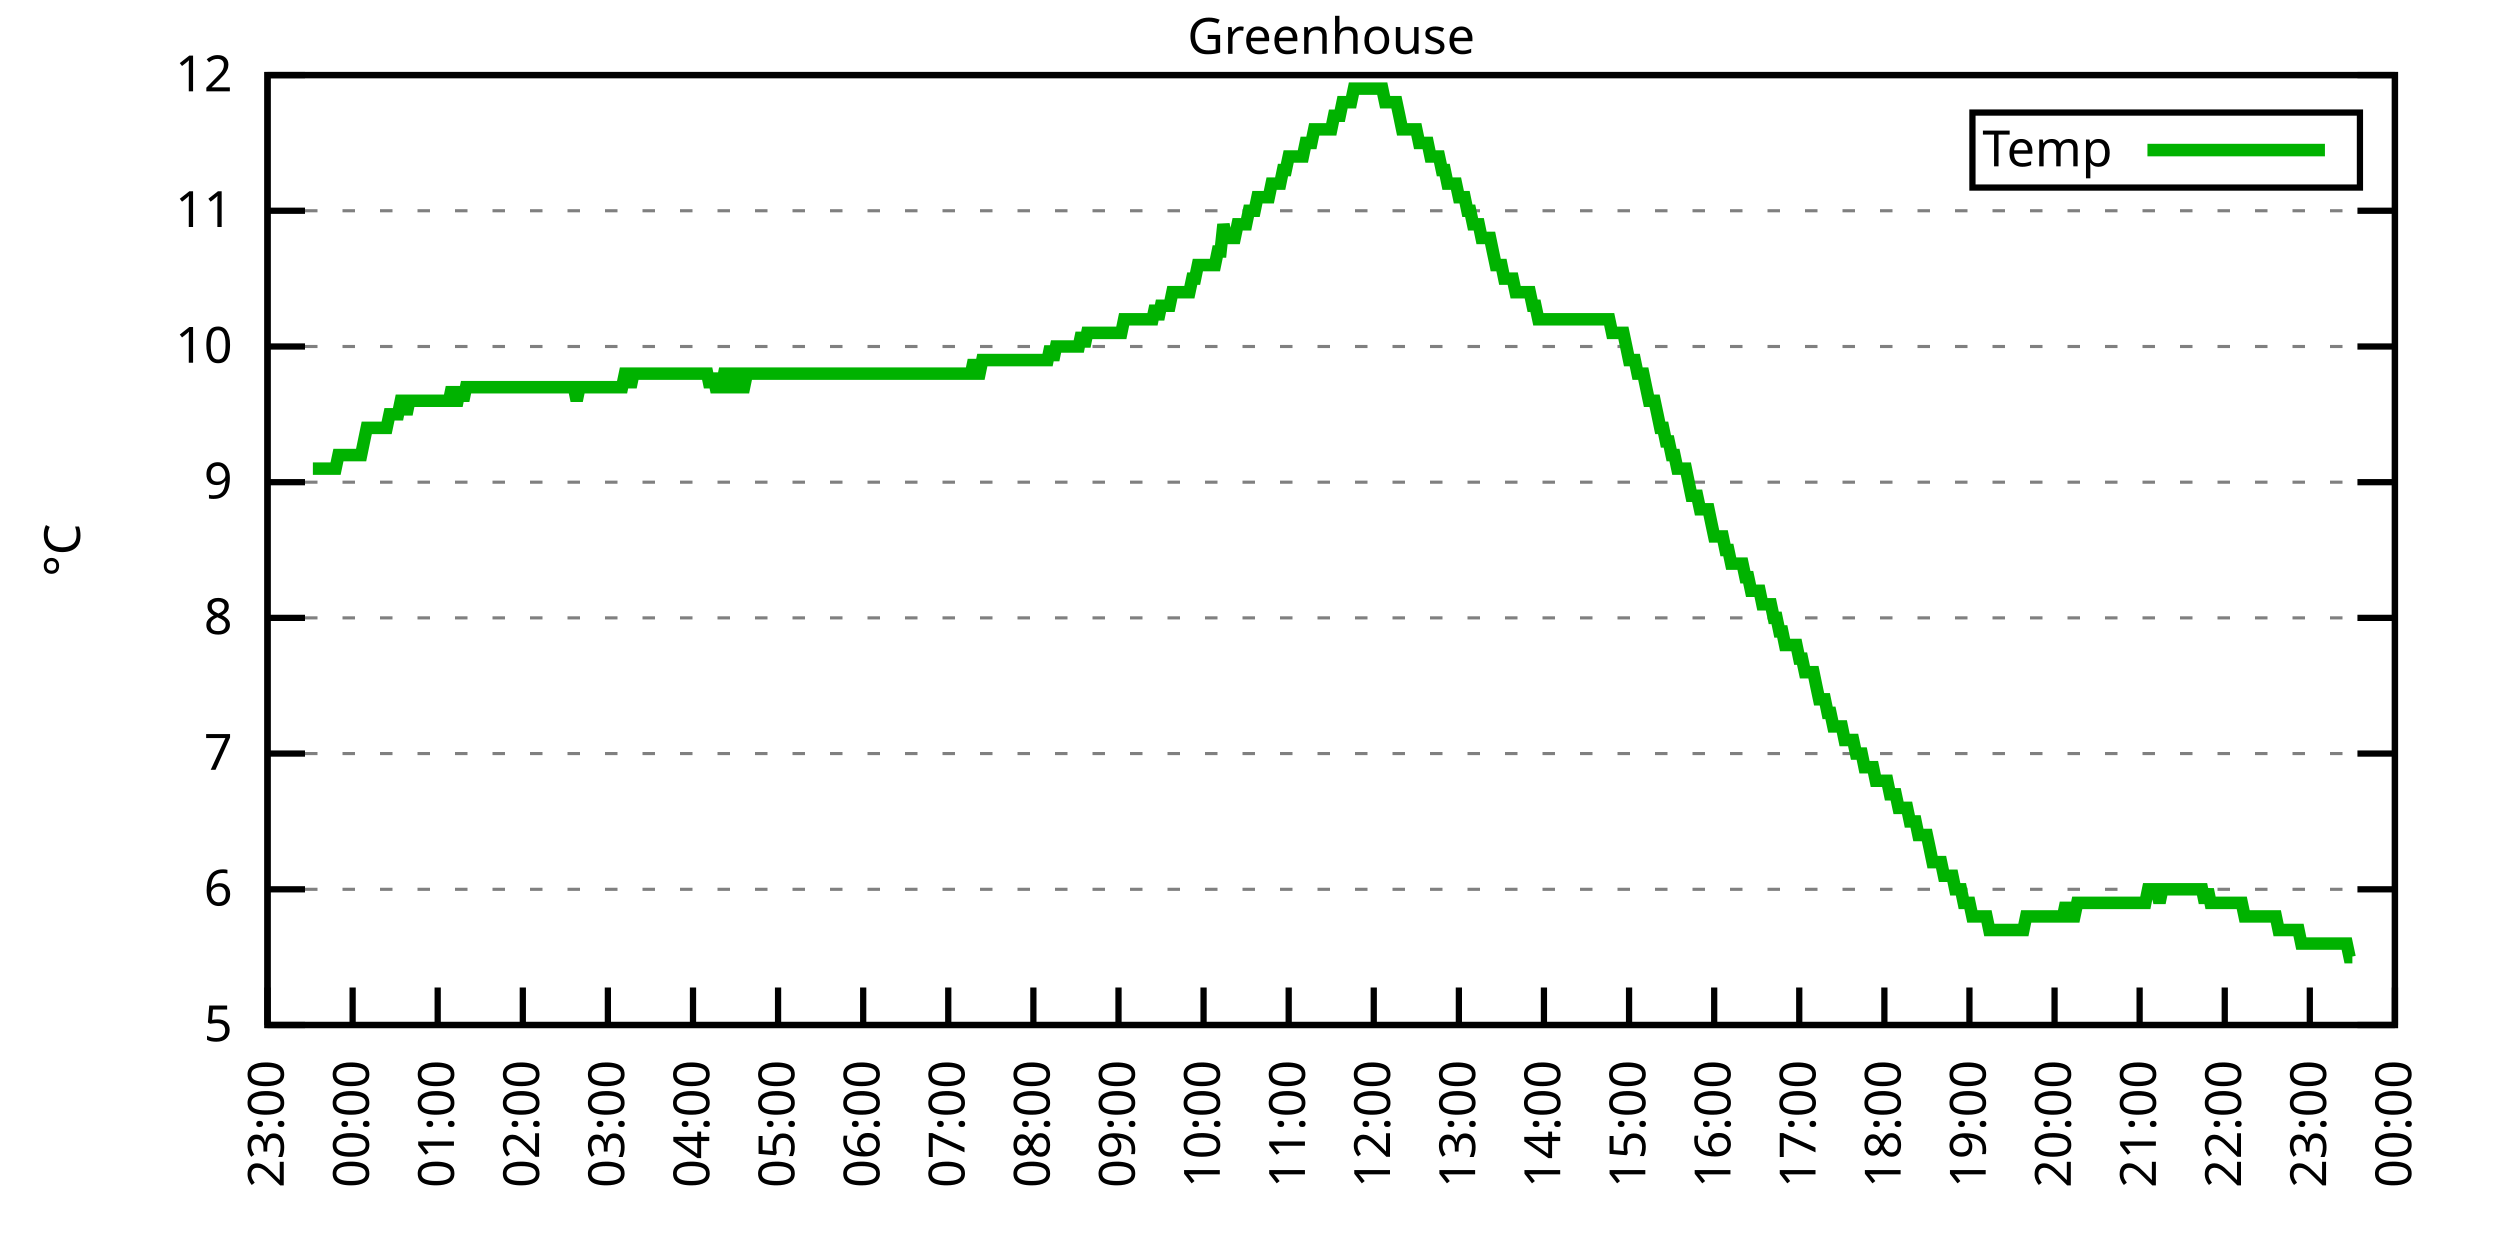
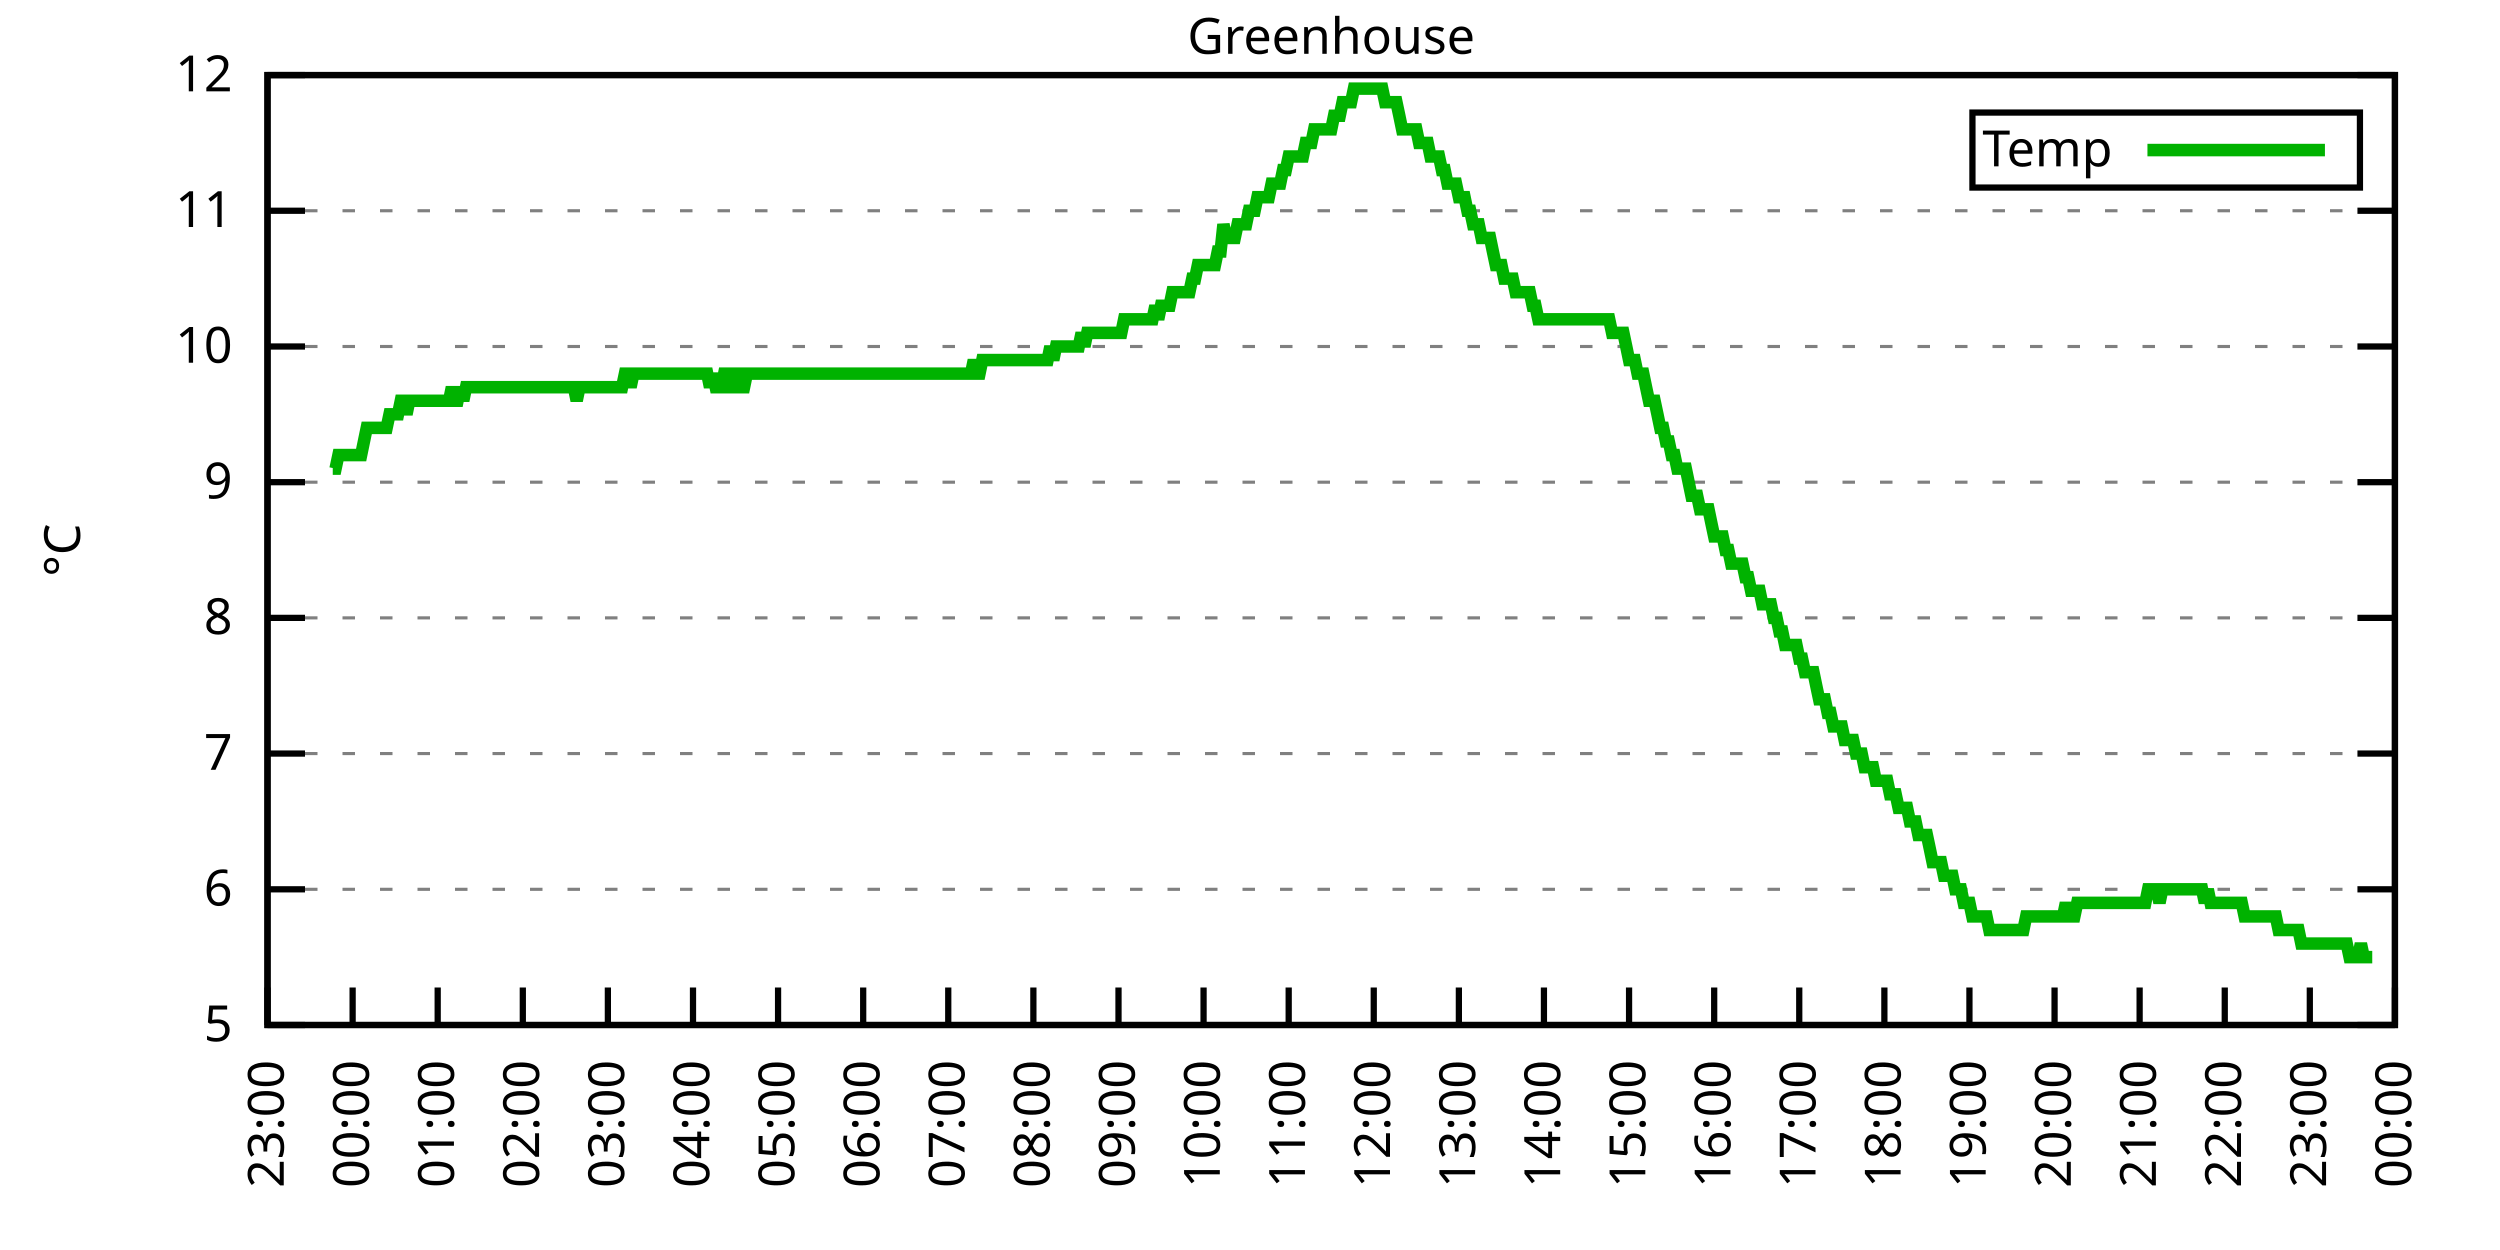
<svg xmlns="http://www.w3.org/2000/svg" xmlns:xlink="http://www.w3.org/1999/xlink" width="400" height="200" viewBox="0 0 400 200">
  <g id="gnuplot_canvas">
    <rect x="0" y="0" width="400" height="200" fill="none" />
    <defs>
      <circle id="gpDot" r="0.5" stroke-width="0.5" stroke="currentColor" />
      <path id="gpPt0" stroke-width="0.333" stroke="currentColor" d="M-1,0 h2 M0,-1 v2" />
      <path id="gpPt1" stroke-width="0.333" stroke="currentColor" d="M-1,-1 L1,1 M1,-1 L-1,1" />
      <path id="gpPt2" stroke-width="0.333" stroke="currentColor" d="M-1,0 L1,0 M0,-1 L0,1 M-1,-1 L1,1 M-1,1 L1,-1" />
      <rect id="gpPt3" stroke-width="0.333" stroke="currentColor" x="-1" y="-1" width="2" height="2" />
      <rect id="gpPt4" stroke-width="0.333" stroke="currentColor" fill="currentColor" x="-1" y="-1" width="2" height="2" />
      <circle id="gpPt5" stroke-width="0.333" stroke="currentColor" cx="0" cy="0" r="1" />
      <use xlink:href="#gpPt5" id="gpPt6" fill="currentColor" stroke="none" />
      <path id="gpPt7" stroke-width="0.333" stroke="currentColor" d="M0,-1.33 L-1.33,0.67 L1.33,0.67 z" />
      <use xlink:href="#gpPt7" id="gpPt8" fill="currentColor" stroke="none" />
      <use xlink:href="#gpPt7" id="gpPt9" stroke="currentColor" transform="rotate(180)" />
      <use xlink:href="#gpPt9" id="gpPt10" fill="currentColor" stroke="none" />
      <use xlink:href="#gpPt3" id="gpPt11" stroke="currentColor" transform="rotate(45)" />
      <use xlink:href="#gpPt11" id="gpPt12" fill="currentColor" stroke="none" />
      <path id="gpPt13" stroke-width="0.333" stroke="currentColor" d="M0,1.330 L1.265,0.411 L0.782,-1.067 L-0.782,-1.076 L-1.265,0.411 z" />
      <use xlink:href="#gpPt13" id="gpPt14" fill="currentColor" stroke="none" />
      <filter id="textbox" filterUnits="objectBoundingBox" x="0" y="0" height="1" width="1">
        <feFlood flood-color="white" flood-opacity="1" result="bgnd" />
        <feComposite in="SourceGraphic" in2="bgnd" operator="atop" />
      </filter>
      <filter id="greybox" filterUnits="objectBoundingBox" x="0" y="0" height="1" width="1">
        <feFlood flood-color="lightgrey" flood-opacity="1" result="grey" />
        <feComposite in="SourceGraphic" in2="grey" operator="atop" />
      </filter>
    </defs>
    <g fill="none" color="white" stroke="currentColor" stroke-width="1.00" stroke-linecap="butt" stroke-linejoin="miter">
</g>
    <g fill="none" color="black" stroke="currentColor" stroke-width="1.00" stroke-linecap="butt" stroke-linejoin="miter">
      <g stroke="none" shape-rendering="crispEdges">
        <polygon fill="rgb(255, 255, 255)" points="42.80,164.00 383.18,164.00 383.18,12.02 42.80,12.02 " />
      </g>
    </g>
    <g fill="none" color="black" stroke="currentColor" stroke-width="1.00" stroke-linecap="butt" stroke-linejoin="miter">
</g>
    <g fill="none" color="black" stroke="black" stroke-width="0.50" stroke-linecap="butt" stroke-linejoin="miter">
</g>
    <g fill="none" color="gray" stroke="currentColor" stroke-width="0.50" stroke-linecap="butt" stroke-linejoin="miter">
      <path stroke="gray" stroke-dasharray="2,4" class="gridline" d="M42.80,164.00 L383.19,164.00  " />
    </g>
    <g fill="none" color="gray" stroke="gray" stroke-width="1.00" stroke-linecap="butt" stroke-linejoin="miter">
</g>
    <g fill="none" color="black" stroke="currentColor" stroke-width="1.00" stroke-linecap="butt" stroke-linejoin="miter">
      <path stroke="black" d="M42.80,164.00 L48.80,164.00 M383.19,164.00 L377.19,164.00  " />
      <g transform="translate(37.20,166.60)" stroke="none" fill="black" font-family="Sans" font-size="8.00" text-anchor="end">
        <text>
          <tspan font-family="Sans"> 5</tspan>
        </text>
      </g>
    </g>
    <g fill="none" color="black" stroke="currentColor" stroke-width="1.00" stroke-linecap="butt" stroke-linejoin="miter">
</g>
    <g fill="none" color="black" stroke="black" stroke-width="0.50" stroke-linecap="butt" stroke-linejoin="miter">
</g>
    <g fill="none" color="gray" stroke="currentColor" stroke-width="0.50" stroke-linecap="butt" stroke-linejoin="miter">
      <path stroke="gray" stroke-dasharray="2,4" class="gridline" d="M42.80,142.29 L383.19,142.29  " />
    </g>
    <g fill="none" color="gray" stroke="gray" stroke-width="1.00" stroke-linecap="butt" stroke-linejoin="miter">
</g>
    <g fill="none" color="black" stroke="currentColor" stroke-width="1.00" stroke-linecap="butt" stroke-linejoin="miter">
      <path stroke="black" d="M42.80,142.29 L48.80,142.29 M383.19,142.29 L377.19,142.29  " />
      <g transform="translate(37.20,144.89)" stroke="none" fill="black" font-family="Sans" font-size="8.00" text-anchor="end">
        <text>
          <tspan font-family="Sans"> 6</tspan>
        </text>
      </g>
    </g>
    <g fill="none" color="black" stroke="currentColor" stroke-width="1.00" stroke-linecap="butt" stroke-linejoin="miter">
</g>
    <g fill="none" color="black" stroke="black" stroke-width="0.50" stroke-linecap="butt" stroke-linejoin="miter">
</g>
    <g fill="none" color="gray" stroke="currentColor" stroke-width="0.50" stroke-linecap="butt" stroke-linejoin="miter">
      <path stroke="gray" stroke-dasharray="2,4" class="gridline" d="M42.80,120.57 L383.19,120.57  " />
    </g>
    <g fill="none" color="gray" stroke="gray" stroke-width="1.00" stroke-linecap="butt" stroke-linejoin="miter">
</g>
    <g fill="none" color="black" stroke="currentColor" stroke-width="1.00" stroke-linecap="butt" stroke-linejoin="miter">
      <path stroke="black" d="M42.80,120.57 L48.80,120.57 M383.19,120.57 L377.19,120.57  " />
      <g transform="translate(37.20,123.17)" stroke="none" fill="black" font-family="Sans" font-size="8.00" text-anchor="end">
        <text>
          <tspan font-family="Sans"> 7</tspan>
        </text>
      </g>
    </g>
    <g fill="none" color="black" stroke="currentColor" stroke-width="1.00" stroke-linecap="butt" stroke-linejoin="miter">
</g>
    <g fill="none" color="black" stroke="black" stroke-width="0.50" stroke-linecap="butt" stroke-linejoin="miter">
</g>
    <g fill="none" color="gray" stroke="currentColor" stroke-width="0.50" stroke-linecap="butt" stroke-linejoin="miter">
      <path stroke="gray" stroke-dasharray="2,4" class="gridline" d="M42.80,98.86 L383.19,98.86  " />
    </g>
    <g fill="none" color="gray" stroke="gray" stroke-width="1.00" stroke-linecap="butt" stroke-linejoin="miter">
</g>
    <g fill="none" color="black" stroke="currentColor" stroke-width="1.00" stroke-linecap="butt" stroke-linejoin="miter">
      <path stroke="black" d="M42.80,98.86 L48.80,98.86 M383.19,98.86 L377.19,98.86  " />
      <g transform="translate(37.20,101.46)" stroke="none" fill="black" font-family="Sans" font-size="8.00" text-anchor="end">
        <text>
          <tspan font-family="Sans"> 8</tspan>
        </text>
      </g>
    </g>
    <g fill="none" color="black" stroke="currentColor" stroke-width="1.00" stroke-linecap="butt" stroke-linejoin="miter">
</g>
    <g fill="none" color="black" stroke="black" stroke-width="0.50" stroke-linecap="butt" stroke-linejoin="miter">
</g>
    <g fill="none" color="gray" stroke="currentColor" stroke-width="0.50" stroke-linecap="butt" stroke-linejoin="miter">
      <path stroke="gray" stroke-dasharray="2,4" class="gridline" d="M42.80,77.15 L383.19,77.15  " />
    </g>
    <g fill="none" color="gray" stroke="gray" stroke-width="1.00" stroke-linecap="butt" stroke-linejoin="miter">
</g>
    <g fill="none" color="black" stroke="currentColor" stroke-width="1.00" stroke-linecap="butt" stroke-linejoin="miter">
      <path stroke="black" d="M42.80,77.15 L48.80,77.15 M383.19,77.15 L377.19,77.15  " />
      <g transform="translate(37.20,79.75)" stroke="none" fill="black" font-family="Sans" font-size="8.00" text-anchor="end">
        <text>
          <tspan font-family="Sans"> 9</tspan>
        </text>
      </g>
    </g>
    <g fill="none" color="black" stroke="currentColor" stroke-width="1.00" stroke-linecap="butt" stroke-linejoin="miter">
</g>
    <g fill="none" color="black" stroke="black" stroke-width="0.50" stroke-linecap="butt" stroke-linejoin="miter">
</g>
    <g fill="none" color="gray" stroke="currentColor" stroke-width="0.50" stroke-linecap="butt" stroke-linejoin="miter">
      <path stroke="gray" stroke-dasharray="2,4" class="gridline" d="M42.80,55.44 L383.19,55.44  " />
    </g>
    <g fill="none" color="gray" stroke="gray" stroke-width="1.00" stroke-linecap="butt" stroke-linejoin="miter">
</g>
    <g fill="none" color="black" stroke="currentColor" stroke-width="1.00" stroke-linecap="butt" stroke-linejoin="miter">
      <path stroke="black" d="M42.80,55.44 L48.80,55.44 M383.19,55.44 L377.19,55.44  " />
      <g transform="translate(37.20,58.04)" stroke="none" fill="black" font-family="Sans" font-size="8.00" text-anchor="end">
        <text>
          <tspan font-family="Sans"> 10</tspan>
        </text>
      </g>
    </g>
    <g fill="none" color="black" stroke="currentColor" stroke-width="1.00" stroke-linecap="butt" stroke-linejoin="miter">
</g>
    <g fill="none" color="black" stroke="black" stroke-width="0.50" stroke-linecap="butt" stroke-linejoin="miter">
</g>
    <g fill="none" color="gray" stroke="currentColor" stroke-width="0.50" stroke-linecap="butt" stroke-linejoin="miter">
      <path stroke="gray" stroke-dasharray="2,4" class="gridline" d="M42.80,33.72 L383.19,33.72  " />
    </g>
    <g fill="none" color="gray" stroke="gray" stroke-width="1.00" stroke-linecap="butt" stroke-linejoin="miter">
</g>
    <g fill="none" color="black" stroke="currentColor" stroke-width="1.00" stroke-linecap="butt" stroke-linejoin="miter">
      <path stroke="black" d="M42.80,33.72 L48.80,33.72 M383.19,33.72 L377.19,33.72  " />
      <g transform="translate(37.20,36.32)" stroke="none" fill="black" font-family="Sans" font-size="8.00" text-anchor="end">
        <text>
          <tspan font-family="Sans"> 11</tspan>
        </text>
      </g>
    </g>
    <g fill="none" color="black" stroke="currentColor" stroke-width="1.00" stroke-linecap="butt" stroke-linejoin="miter">
</g>
    <g fill="none" color="black" stroke="black" stroke-width="0.50" stroke-linecap="butt" stroke-linejoin="miter">
</g>
    <g fill="none" color="gray" stroke="currentColor" stroke-width="0.50" stroke-linecap="butt" stroke-linejoin="miter">
      <path stroke="gray" stroke-dasharray="2,4" class="gridline" d="M42.80,12.01 L383.19,12.01  " />
    </g>
    <g fill="none" color="gray" stroke="gray" stroke-width="1.00" stroke-linecap="butt" stroke-linejoin="miter">
</g>
    <g fill="none" color="black" stroke="currentColor" stroke-width="1.00" stroke-linecap="butt" stroke-linejoin="miter">
      <path stroke="black" d="M42.80,12.01 L48.80,12.01 M383.19,12.01 L377.19,12.01  " />
      <g transform="translate(37.20,14.61)" stroke="none" fill="black" font-family="Sans" font-size="8.00" text-anchor="end">
        <text>
          <tspan font-family="Sans"> 12</tspan>
        </text>
      </g>
    </g>
    <g fill="none" color="black" stroke="currentColor" stroke-width="1.00" stroke-linecap="butt" stroke-linejoin="miter">
      <path stroke="black" d="M42.80,164.00 L42.80,158.00  " />
      <g transform="translate(45.40,169.60) rotate(270.00)" stroke="none" fill="black" font-family="Sans" font-size="8.00" text-anchor="end">
        <text>
          <tspan font-family="Sans">23:00</tspan>
        </text>
      </g>
    </g>
    <g fill="none" color="black" stroke="currentColor" stroke-width="1.00" stroke-linecap="butt" stroke-linejoin="miter">
      <path stroke="black" d="M56.42,164.00 L56.42,158.00  " />
      <g transform="translate(59.02,169.60) rotate(270.00)" stroke="none" fill="black" font-family="Sans" font-size="8.00" text-anchor="end">
        <text>
          <tspan font-family="Sans">00:00</tspan>
        </text>
      </g>
    </g>
    <g fill="none" color="black" stroke="currentColor" stroke-width="1.00" stroke-linecap="butt" stroke-linejoin="miter">
      <path stroke="black" d="M70.03,164.00 L70.03,158.00  " />
      <g transform="translate(72.63,169.60) rotate(270.00)" stroke="none" fill="black" font-family="Sans" font-size="8.00" text-anchor="end">
        <text>
          <tspan font-family="Sans">01:00</tspan>
        </text>
      </g>
    </g>
    <g fill="none" color="black" stroke="currentColor" stroke-width="1.00" stroke-linecap="butt" stroke-linejoin="miter">
      <path stroke="black" d="M83.65,164.00 L83.65,158.00  " />
      <g transform="translate(86.25,169.60) rotate(270.00)" stroke="none" fill="black" font-family="Sans" font-size="8.00" text-anchor="end">
        <text>
          <tspan font-family="Sans">02:00</tspan>
        </text>
      </g>
    </g>
    <g fill="none" color="black" stroke="currentColor" stroke-width="1.00" stroke-linecap="butt" stroke-linejoin="miter">
      <path stroke="black" d="M97.26,164.00 L97.26,158.00  " />
      <g transform="translate(99.86,169.60) rotate(270.00)" stroke="none" fill="black" font-family="Sans" font-size="8.00" text-anchor="end">
        <text>
          <tspan font-family="Sans">03:00</tspan>
        </text>
      </g>
    </g>
    <g fill="none" color="black" stroke="currentColor" stroke-width="1.00" stroke-linecap="butt" stroke-linejoin="miter">
      <path stroke="black" d="M110.88,164.00 L110.88,158.00  " />
      <g transform="translate(113.48,169.60) rotate(270.00)" stroke="none" fill="black" font-family="Sans" font-size="8.00" text-anchor="end">
        <text>
          <tspan font-family="Sans">04:00</tspan>
        </text>
      </g>
    </g>
    <g fill="none" color="black" stroke="currentColor" stroke-width="1.00" stroke-linecap="butt" stroke-linejoin="miter">
      <path stroke="black" d="M124.49,164.00 L124.49,158.00  " />
      <g transform="translate(127.09,169.60) rotate(270.00)" stroke="none" fill="black" font-family="Sans" font-size="8.00" text-anchor="end">
        <text>
          <tspan font-family="Sans">05:00</tspan>
        </text>
      </g>
    </g>
    <g fill="none" color="black" stroke="currentColor" stroke-width="1.00" stroke-linecap="butt" stroke-linejoin="miter">
      <path stroke="black" d="M138.11,164.00 L138.11,158.00  " />
      <g transform="translate(140.71,169.60) rotate(270.00)" stroke="none" fill="black" font-family="Sans" font-size="8.00" text-anchor="end">
        <text>
          <tspan font-family="Sans">06:00</tspan>
        </text>
      </g>
    </g>
    <g fill="none" color="black" stroke="currentColor" stroke-width="1.00" stroke-linecap="butt" stroke-linejoin="miter">
      <path stroke="black" d="M151.72,164.00 L151.72,158.00  " />
      <g transform="translate(154.32,169.60) rotate(270.00)" stroke="none" fill="black" font-family="Sans" font-size="8.00" text-anchor="end">
        <text>
          <tspan font-family="Sans">07:00</tspan>
        </text>
      </g>
    </g>
    <g fill="none" color="black" stroke="currentColor" stroke-width="1.00" stroke-linecap="butt" stroke-linejoin="miter">
      <path stroke="black" d="M165.34,164.00 L165.34,158.00  " />
      <g transform="translate(167.94,169.60) rotate(270.00)" stroke="none" fill="black" font-family="Sans" font-size="8.00" text-anchor="end">
        <text>
          <tspan font-family="Sans">08:00</tspan>
        </text>
      </g>
    </g>
    <g fill="none" color="black" stroke="currentColor" stroke-width="1.00" stroke-linecap="butt" stroke-linejoin="miter">
      <path stroke="black" d="M178.96,164.00 L178.96,158.00  " />
      <g transform="translate(181.56,169.60) rotate(270.00)" stroke="none" fill="black" font-family="Sans" font-size="8.00" text-anchor="end">
        <text>
          <tspan font-family="Sans">09:00</tspan>
        </text>
      </g>
    </g>
    <g fill="none" color="black" stroke="currentColor" stroke-width="1.00" stroke-linecap="butt" stroke-linejoin="miter">
      <path stroke="black" d="M192.57,164.00 L192.57,158.00  " />
      <g transform="translate(195.17,169.60) rotate(270.00)" stroke="none" fill="black" font-family="Sans" font-size="8.00" text-anchor="end">
        <text>
          <tspan font-family="Sans">10:00</tspan>
        </text>
      </g>
    </g>
    <g fill="none" color="black" stroke="currentColor" stroke-width="1.00" stroke-linecap="butt" stroke-linejoin="miter">
      <path stroke="black" d="M206.19,164.00 L206.19,158.00  " />
      <g transform="translate(208.79,169.60) rotate(270.00)" stroke="none" fill="black" font-family="Sans" font-size="8.00" text-anchor="end">
        <text>
          <tspan font-family="Sans">11:00</tspan>
        </text>
      </g>
    </g>
    <g fill="none" color="black" stroke="currentColor" stroke-width="1.00" stroke-linecap="butt" stroke-linejoin="miter">
      <path stroke="black" d="M219.80,164.00 L219.80,158.00  " />
      <g transform="translate(222.40,169.60) rotate(270.00)" stroke="none" fill="black" font-family="Sans" font-size="8.00" text-anchor="end">
        <text>
          <tspan font-family="Sans">12:00</tspan>
        </text>
      </g>
    </g>
    <g fill="none" color="black" stroke="currentColor" stroke-width="1.00" stroke-linecap="butt" stroke-linejoin="miter">
      <path stroke="black" d="M233.42,164.00 L233.42,158.00  " />
      <g transform="translate(236.02,169.60) rotate(270.00)" stroke="none" fill="black" font-family="Sans" font-size="8.00" text-anchor="end">
        <text>
          <tspan font-family="Sans">13:00</tspan>
        </text>
      </g>
    </g>
    <g fill="none" color="black" stroke="currentColor" stroke-width="1.00" stroke-linecap="butt" stroke-linejoin="miter">
      <path stroke="black" d="M247.03,164.00 L247.03,158.00  " />
      <g transform="translate(249.63,169.60) rotate(270.00)" stroke="none" fill="black" font-family="Sans" font-size="8.00" text-anchor="end">
        <text>
          <tspan font-family="Sans">14:00</tspan>
        </text>
      </g>
    </g>
    <g fill="none" color="black" stroke="currentColor" stroke-width="1.00" stroke-linecap="butt" stroke-linejoin="miter">
      <path stroke="black" d="M260.65,164.00 L260.65,158.00  " />
      <g transform="translate(263.25,169.60) rotate(270.00)" stroke="none" fill="black" font-family="Sans" font-size="8.00" text-anchor="end">
        <text>
          <tspan font-family="Sans">15:00</tspan>
        </text>
      </g>
    </g>
    <g fill="none" color="black" stroke="currentColor" stroke-width="1.00" stroke-linecap="butt" stroke-linejoin="miter">
      <path stroke="black" d="M274.27,164.00 L274.27,158.00  " />
      <g transform="translate(276.87,169.60) rotate(270.00)" stroke="none" fill="black" font-family="Sans" font-size="8.00" text-anchor="end">
        <text>
          <tspan font-family="Sans">16:00</tspan>
        </text>
      </g>
    </g>
    <g fill="none" color="black" stroke="currentColor" stroke-width="1.00" stroke-linecap="butt" stroke-linejoin="miter">
      <path stroke="black" d="M287.88,164.00 L287.88,158.00  " />
      <g transform="translate(290.48,169.60) rotate(270.00)" stroke="none" fill="black" font-family="Sans" font-size="8.00" text-anchor="end">
        <text>
          <tspan font-family="Sans">17:00</tspan>
        </text>
      </g>
    </g>
    <g fill="none" color="black" stroke="currentColor" stroke-width="1.00" stroke-linecap="butt" stroke-linejoin="miter">
      <path stroke="black" d="M301.50,164.00 L301.50,158.00  " />
      <g transform="translate(304.10,169.60) rotate(270.00)" stroke="none" fill="black" font-family="Sans" font-size="8.00" text-anchor="end">
        <text>
          <tspan font-family="Sans">18:00</tspan>
        </text>
      </g>
    </g>
    <g fill="none" color="black" stroke="currentColor" stroke-width="1.00" stroke-linecap="butt" stroke-linejoin="miter">
      <path stroke="black" d="M315.11,164.00 L315.11,158.00  " />
      <g transform="translate(317.71,169.60) rotate(270.00)" stroke="none" fill="black" font-family="Sans" font-size="8.00" text-anchor="end">
        <text>
          <tspan font-family="Sans">19:00</tspan>
        </text>
      </g>
    </g>
    <g fill="none" color="black" stroke="currentColor" stroke-width="1.00" stroke-linecap="butt" stroke-linejoin="miter">
      <path stroke="black" d="M328.73,164.00 L328.73,158.00  " />
      <g transform="translate(331.33,169.60) rotate(270.00)" stroke="none" fill="black" font-family="Sans" font-size="8.00" text-anchor="end">
        <text>
          <tspan font-family="Sans">20:00</tspan>
        </text>
      </g>
    </g>
    <g fill="none" color="black" stroke="currentColor" stroke-width="1.00" stroke-linecap="butt" stroke-linejoin="miter">
      <path stroke="black" d="M342.34,164.00 L342.34,158.00  " />
      <g transform="translate(344.94,169.60) rotate(270.00)" stroke="none" fill="black" font-family="Sans" font-size="8.00" text-anchor="end">
        <text>
          <tspan font-family="Sans">21:00</tspan>
        </text>
      </g>
    </g>
    <g fill="none" color="black" stroke="currentColor" stroke-width="1.00" stroke-linecap="butt" stroke-linejoin="miter">
      <path stroke="black" d="M355.96,164.00 L355.96,158.00  " />
      <g transform="translate(358.56,169.60) rotate(270.00)" stroke="none" fill="black" font-family="Sans" font-size="8.00" text-anchor="end">
        <text>
          <tspan font-family="Sans">22:00</tspan>
        </text>
      </g>
    </g>
    <g fill="none" color="black" stroke="currentColor" stroke-width="1.00" stroke-linecap="butt" stroke-linejoin="miter">
      <path stroke="black" d="M369.57,164.00 L369.57,158.00  " />
      <g transform="translate(372.17,169.60) rotate(270.00)" stroke="none" fill="black" font-family="Sans" font-size="8.00" text-anchor="end">
        <text>
          <tspan font-family="Sans">23:00</tspan>
        </text>
      </g>
    </g>
    <g fill="none" color="black" stroke="currentColor" stroke-width="1.00" stroke-linecap="butt" stroke-linejoin="miter">
      <path stroke="black" d="M383.19,164.00 L383.19,158.00  " />
      <g transform="translate(385.79,169.60) rotate(270.00)" stroke="none" fill="black" font-family="Sans" font-size="8.00" text-anchor="end">
        <text>
          <tspan font-family="Sans">00:00</tspan>
        </text>
      </g>
    </g>
    <g fill="none" color="black" stroke="currentColor" stroke-width="1.00" stroke-linecap="butt" stroke-linejoin="miter">
</g>
    <g fill="none" color="black" stroke="currentColor" stroke-width="1.00" stroke-linecap="butt" stroke-linejoin="miter">
      <path stroke="black" d="M42.80,12.01 L42.80,164.00 L383.19,164.00 L383.19,12.01 L42.80,12.01 Z  " />
    </g>
    <g fill="none" color="black" stroke="currentColor" stroke-width="1.00" stroke-linecap="butt" stroke-linejoin="miter">
</g>
    <g fill="none" color="black" stroke="currentColor" stroke-width="1.00" stroke-linecap="butt" stroke-linejoin="miter">
      <path stroke="black" d="M315.59,30.01 L315.59,18.01 L377.59,18.01 L377.59,30.01 L315.59,30.01 Z  " />
    </g>
    <g id="Greenhouse_plot_1">
      <g fill="none" color="white" stroke="black" stroke-width="2.00" stroke-linecap="butt" stroke-linejoin="miter">
</g>
      <g fill="none" color="black" stroke="currentColor" stroke-width="2.00" stroke-linecap="butt" stroke-linejoin="miter">
        <g transform="translate(337.99,26.61)" stroke="none" fill="black" font-family="Sans" font-size="8.00" text-anchor="end">
          <text>
            <tspan font-family="Sans">Temp</tspan>
          </text>
        </g>
      </g>
      <g fill="none" color="black" stroke="currentColor" stroke-width="2.00" stroke-linecap="butt" stroke-linejoin="miter">
-         <path stroke="rgb(  0, 178,   0)" d="M343.59,24.01 L371.99,24.01 M50.06,74.98 L50.52,74.98 L50.97,74.98 L51.42,74.98 L51.88,74.98 L52.33,74.98   L52.78,74.98 L53.24,74.98 L53.69,74.98 L54.15,72.81 L54.60,72.81 L55.05,72.81 L55.51,72.81 L55.96,72.81   L56.42,72.81 L56.87,72.81 L57.32,72.81 L57.78,72.81 L58.23,70.63 L58.68,68.46 L59.14,68.46 L59.59,68.46   L60.05,68.46 L60.50,68.46 L60.95,68.46 L61.41,68.46 L61.86,68.46 L62.32,66.29 L62.77,66.29 L63.22,66.29   L63.68,66.29 L64.13,64.12 L64.58,64.12 L65.04,66.29 L65.49,64.12 L65.95,64.12 L66.40,64.12 L66.85,64.12   L67.31,64.12 L67.76,64.12 L68.22,64.12 L68.67,64.12 L69.12,64.12 L69.58,64.12 L70.03,64.12 L70.49,64.12   L70.94,64.12 L71.39,64.12 L71.85,64.12 L72.30,61.95 L72.75,64.12 L73.21,64.12 L73.66,61.95 L74.12,64.12   L74.57,61.95 L75.02,61.95 L75.48,61.95 L75.93,61.95 L76.39,61.95 L76.84,61.95 L77.29,61.95 L77.75,61.95   L78.20,61.95 L78.65,61.95 L79.11,61.95 L79.56,61.95 L80.02,61.95 L80.47,61.95 L80.92,61.95 L81.38,61.95   L81.83,61.95 L82.29,61.95 L82.74,61.95 L83.19,61.95 L83.65,61.95 L84.10,61.95 L84.55,61.95 L85.01,61.95   L85.46,61.95 L85.92,61.95 L86.37,61.95 L86.82,61.95 L87.28,61.95 L87.73,61.95 L88.19,61.95 L88.64,61.95   L89.09,61.95 L89.55,61.95 L90.00,61.95 L90.45,61.95 L90.91,61.95 L91.36,61.95 L91.82,61.95 L92.27,64.12   L92.72,61.95 L93.18,61.95 L93.63,61.95 L94.09,61.95 L94.54,61.95 L94.99,61.95 L95.45,61.95 L95.90,61.95   L96.35,61.95 L96.81,61.95 L97.26,61.95 L97.72,61.95 L98.17,61.95 L98.62,61.95 L99.08,61.95 L99.53,61.95   L99.99,59.78 L100.44,59.78 L100.89,61.95 L101.35,59.78 L101.80,59.78 L102.25,59.78 L102.71,59.78 L103.16,59.78   L103.62,59.78 L104.07,59.78 L104.52,59.78 L104.98,59.78 L105.43,59.78 L105.89,59.78 L106.34,59.78 L106.79,59.78   L107.25,59.78 L107.70,59.78 L108.15,59.78 L108.61,59.78 L109.06,59.78 L109.52,59.78 L109.97,59.78 L110.42,59.78   L110.88,59.78 L111.33,59.78 L111.79,59.78 L112.24,59.78 L112.69,59.78 L113.15,59.78 L113.60,61.95 L114.05,59.78   L114.51,61.95 L114.96,61.95 L115.42,61.95 L115.87,59.78 L116.32,59.78 L116.78,61.95 L117.23,61.95 L117.69,59.78   L118.14,59.78 L118.59,61.95 L119.05,61.95 L119.50,59.78 L119.96,59.78 L120.41,59.78 L120.86,59.78 L121.32,59.78   L121.77,59.78 L122.22,59.78 L122.68,59.78 L123.13,59.78 L123.59,59.78 L124.04,59.78 L124.49,59.78 L124.95,59.78   L125.40,59.78 L125.86,59.78 L126.31,59.78 L126.76,59.78 L127.22,59.78 L127.67,59.78 L128.12,59.78 L128.58,59.78   L129.03,59.78 L129.49,59.78 L129.94,59.78 L130.39,59.78 L130.85,59.78 L131.30,59.78 L131.76,59.78 L132.21,59.78   L132.66,59.78 L133.12,59.78 L133.57,59.78 L134.02,59.78 L134.48,59.78 L134.93,59.78 L135.39,59.78 L135.84,59.78   L136.29,59.78 L136.75,59.78 L137.20,59.78 L137.66,59.78 L138.11,59.78 L138.56,59.78 L139.02,59.78 L139.47,59.78   L139.92,59.78 L140.38,59.78 L140.83,59.78 L141.29,59.78 L141.74,59.78 L142.19,59.78 L142.65,59.78 L143.10,59.78   L143.56,59.78 L144.01,59.78 L144.46,59.78 L144.92,59.78 L145.37,59.78 L145.82,59.78 L146.28,59.78 L146.73,59.78   L147.19,59.78 L147.64,59.78 L148.09,59.78 L148.55,59.78 L149.00,59.78 L149.46,59.78 L149.91,59.78 L150.36,59.78   L150.82,59.78 L151.27,59.78 L151.72,59.78 L152.18,59.78 L152.63,59.78 L153.09,59.78 L153.54,59.78 L153.99,59.78   L154.45,59.78 L154.90,59.78 L155.36,59.78 L155.81,57.61 L156.26,59.78 L156.72,59.78 L157.17,57.61 L157.62,57.61   L158.08,57.61 L158.53,57.61 L158.99,57.61 L159.44,57.61 L159.89,57.61 L160.35,57.61 L160.80,57.61 L161.26,57.61   L161.71,57.61 L162.16,57.61 L162.62,57.61 L163.07,57.61 L163.52,57.61 L163.98,57.61 L164.43,57.61 L164.89,57.61   L165.34,57.61 L165.79,57.61 L166.25,57.61 L166.70,57.61 L167.16,57.61 L167.61,57.61 L168.06,55.44 L168.52,57.61   L168.97,55.44 L169.43,55.44 L169.88,55.44 L170.33,55.44 L170.79,55.44 L171.24,55.44 L171.69,55.44 L172.15,55.44   L172.60,55.44 L173.06,53.26 L173.51,55.44 L173.96,53.26 L174.42,53.26 L174.87,53.26 L175.33,53.26 L175.78,53.26   L176.23,53.26 L176.69,53.26 L177.14,53.26 L177.59,53.26 L178.05,53.26 L178.50,53.26 L178.96,53.26 L179.41,53.26   L179.86,51.09 L180.32,51.09 L180.77,51.09 L181.23,51.09 L181.68,51.09 L182.13,51.09 L182.59,51.09 L183.04,51.09   L183.49,51.09 L183.95,51.09 L184.40,51.09 L184.86,48.92 L185.31,51.09 L185.76,48.92 L186.22,48.92 L186.67,48.92   L187.13,48.92 L187.58,46.75 L188.03,46.75 L188.49,46.75 L188.94,46.75 L189.39,46.75 L189.85,46.75 L190.30,46.75   L190.76,44.58 L191.21,44.58 L191.66,42.41 L192.12,42.41 L192.57,42.41 L193.03,42.41 L193.48,42.41 L193.93,42.41   L194.39,42.41 L194.84,40.24 L195.29,40.24 L195.75,35.89 L196.20,38.07 L196.66,38.07 L197.11,38.07 L197.56,38.07   L198.02,35.89 L198.47,35.89 L198.93,35.89 L199.38,35.89 L199.83,33.72 L200.29,33.72 L200.74,33.72 L201.19,31.55   L201.65,31.55 L202.10,31.55 L202.56,31.55 L203.01,31.55 L203.46,29.38 L203.92,29.38 L204.37,29.38 L204.83,29.38   L205.28,27.21 L205.73,27.21 L206.19,25.04 L206.64,25.04 L207.09,25.04 L207.55,25.04 L208.00,25.04 L208.46,25.04   L208.91,22.87 L209.36,22.87 L209.82,22.87 L210.27,20.70 L210.73,20.70 L211.18,20.70 L211.63,20.70 L212.09,20.70   L212.54,20.70 L213.00,20.70 L213.45,18.52 L213.90,18.52 L214.36,18.52 L214.81,16.35 L215.26,16.35 L215.72,16.35   L216.17,16.35 L216.63,14.18 L217.08,14.18 L217.53,14.18 L217.99,14.18 L218.44,14.18 L218.90,14.18 L219.35,14.18   L219.80,14.18 L220.26,14.18 L220.71,14.18 L221.16,14.18 L221.62,16.35 L222.07,16.35 L222.53,16.35 L222.98,16.35   L223.43,16.35 L223.89,18.52 L224.34,20.70 L224.80,20.70 L225.25,20.70 L225.70,20.70 L226.16,20.70 L226.61,20.70   L227.06,22.87 L227.52,22.87 L227.97,22.87 L228.43,22.87 L228.88,25.04 L229.33,25.04 L229.79,25.04 L230.24,25.04   L230.70,27.21 L231.15,27.21 L231.60,29.38 L232.06,29.38 L232.51,29.38 L232.96,29.38 L233.42,31.55 L233.87,31.55   L234.33,31.55 L234.78,33.72 L235.23,33.72 L235.69,35.89 L236.14,35.89 L236.60,35.89 L237.05,38.07 L237.50,38.07   L237.96,38.07 L238.41,38.07 L238.86,40.24 L239.32,42.41 L239.77,42.41 L240.23,42.41 L240.68,44.58 L241.13,44.58   L241.59,44.58 L242.04,44.58 L242.50,46.75 L242.95,46.75 L243.40,46.75 L243.86,46.75 L244.31,46.75 L244.76,46.75   L245.22,48.92 L245.67,48.92 L246.13,51.09 L246.58,51.09 L247.03,51.09 L247.49,51.09 L247.94,51.09 L248.40,51.09   L248.85,51.09 L249.30,51.09 L249.76,51.09 L250.21,51.09 L250.66,51.09 L251.12,51.09 L251.57,51.09 L252.03,51.09   L252.48,51.09 L252.93,51.09 L253.39,51.09 L253.84,51.09 L254.30,51.09 L254.75,51.09 L255.20,51.09 L255.66,51.09   L256.11,51.09 L256.56,51.09 L257.02,51.09 L257.47,51.09 L257.93,53.26 L258.38,53.26 L258.83,53.26 L259.29,53.26   L259.74,53.26 L260.20,55.44 L260.65,57.61 L261.10,57.61 L261.56,57.61 L262.01,59.78 L262.47,59.78 L262.92,59.78   L263.37,61.95 L263.83,64.12 L264.28,64.12 L264.73,64.12 L265.19,66.29 L265.64,68.46 L266.10,68.46 L266.55,70.63   L267.00,70.63 L267.46,72.81 L267.91,72.81 L268.37,74.98 L268.82,74.98 L269.27,74.98 L269.73,74.98 L270.18,77.15   L270.63,79.32 L271.09,79.32 L271.54,79.32 L272.00,81.49 L272.45,81.49 L272.90,81.49 L273.36,81.49 L273.81,83.66   L274.27,85.83 L274.72,85.83 L275.17,85.83 L275.63,85.83 L276.08,88.00 L276.53,88.00 L276.99,90.18 L277.44,90.18   L277.90,90.18 L278.35,90.18 L278.80,90.18 L279.26,92.35 L279.71,92.35 L280.17,94.52 L280.62,94.52 L281.07,94.52   L281.53,94.52 L281.98,96.69 L282.43,96.69 L282.89,96.69 L283.34,96.69 L283.80,98.86 L284.25,98.86 L284.70,101.03   L285.16,101.03 L285.61,103.20 L286.07,103.20 L286.52,103.20 L286.97,103.20 L287.43,103.20 L287.88,105.38 L288.33,105.38   L288.79,107.55 L289.24,107.55 L289.70,107.55 L290.15,107.55 L290.60,109.72 L291.06,111.89 L291.51,111.89 L291.97,111.89   L292.42,114.06 L292.87,114.06 L293.33,116.23 L293.78,116.23 L294.23,116.23 L294.69,116.23 L295.14,118.40 L295.60,118.40   L296.05,118.40 L296.50,118.40 L296.96,120.57 L297.41,120.57 L297.87,120.57 L298.32,122.75 L298.77,122.75 L299.23,122.75   L299.68,122.75 L300.13,124.92 L300.59,124.92 L301.04,124.92 L301.50,124.92 L301.95,124.92 L302.40,127.09 L302.86,127.09   L303.31,127.09 L303.77,129.26 L304.22,129.26 L304.67,129.26 L305.13,129.26 L305.58,131.43 L306.03,131.43 L306.49,131.43   L306.94,133.60 L307.40,133.60 L307.85,133.60 L308.30,133.60 L308.76,135.77 L309.21,137.94 L309.67,137.94 L310.12,137.94   L310.57,137.94 L311.03,140.12 L311.48,140.12 L311.94,140.12 L312.39,140.12 L312.84,142.29 L313.30,142.29 L313.75,142.29   L314.20,144.46 L314.66,144.46 L315.11,144.46 L315.57,146.63 L316.02,146.63 L316.47,146.63 L316.93,146.63 L317.38,146.63   L317.84,146.63 L318.29,148.80 L318.74,148.80 L319.20,148.80 L319.65,148.80 L320.10,148.80 L320.56,148.80 L321.01,148.80   L321.47,148.80 L321.92,148.80 L322.37,148.80 L322.83,148.80 L323.28,148.80 L323.74,148.80 L324.19,146.63 L324.64,146.63   L325.10,146.63 L325.55,146.63 L326.00,146.63 L326.46,146.63 L326.91,146.63 L327.37,146.63 L327.82,146.63 L328.27,146.63   L328.73,146.63 L329.18,146.63 L329.64,146.63 L330.09,146.63 L330.54,144.46 L331.00,146.63 L331.45,146.63 L331.90,146.63   L332.36,144.46 L332.81,144.46 L333.27,144.46 L333.72,144.46 L334.17,144.46 L334.63,144.46 L335.08,144.46 L335.54,144.46   L335.99,144.46 L336.44,144.46 L336.90,144.46 L337.35,144.46 L337.80,144.46 L338.26,144.46 L338.71,144.46 L339.17,144.46   L339.62,144.46 L340.07,144.46 L340.53,144.46 L340.98,144.46 L341.44,144.46 L341.89,144.46 L342.34,144.46 L342.80,144.46   L343.25,144.46 L343.70,142.29 L344.16,142.29 L344.61,142.29 L345.07,142.29 L345.52,144.46 L345.97,142.29 L346.43,142.29   L346.88,142.29 L347.34,142.29 L347.79,142.29 L348.24,142.29 L348.70,142.29 L349.15,142.29 L349.60,142.29 L350.06,142.29   L350.51,142.29 L350.97,142.29 L351.42,142.29 L351.87,142.29 L352.33,142.29 L352.78,144.46 L353.24,142.29 L353.69,144.46   L354.14,144.46 L354.60,144.46 L355.05,144.46 L355.50,144.46 L355.96,144.46 L356.41,144.46 L356.87,144.46 L357.32,144.46   L357.77,144.46 L358.23,144.46 L358.68,144.46 L359.14,146.63 L359.59,146.63 L360.04,146.63 L360.50,146.63 L360.95,146.63   L361.41,146.63 L361.86,146.63 L362.31,146.63 L362.77,146.63 L363.22,146.63 L363.67,146.63 L364.13,146.63 L364.58,148.80   L365.04,148.80 L365.49,148.80 L365.94,148.80 L366.40,148.80 L366.85,148.80 L367.31,148.80 L367.76,148.80 L368.21,150.97   L368.67,150.97 L369.12,150.97 L369.57,150.97 L370.03,150.97 L370.48,150.97 L370.94,150.97 L371.39,150.97 L371.84,150.97   L372.30,150.97 L372.75,150.97 L373.21,150.97 L373.66,150.97 L374.11,150.97 L374.57,150.97 L375.02,150.97 L375.47,150.97   L375.93,153.14 L376.38,153.14  " />
+         <path stroke="rgb(  0, 178,   0)" d="M343.59,24.01 L371.99,24.01 M53.24,74.98 L53.69,74.98 L54.15,72.81 L54.60,72.81 L55.05,72.81 L55.51,72.81   L55.96,72.81 L56.42,72.81 L56.87,72.81 L57.32,72.81 L57.78,72.81 L58.23,70.63 L58.68,68.46 L59.14,68.46   L59.59,68.46 L60.05,68.46 L60.50,68.46 L60.95,68.46 L61.41,68.46 L61.86,68.46 L62.32,66.29 L62.77,66.29   L63.22,66.29 L63.68,66.29 L64.13,64.12 L64.58,64.12 L65.04,66.29 L65.49,64.12 L65.95,64.12 L66.40,64.12   L66.85,64.12 L67.31,64.12 L67.76,64.12 L68.22,64.12 L68.67,64.12 L69.12,64.12 L69.58,64.12 L70.03,64.12   L70.49,64.12 L70.94,64.12 L71.39,64.12 L71.85,64.12 L72.30,61.95 L72.75,64.12 L73.21,64.12 L73.66,61.95   L74.12,64.12 L74.57,61.95 L75.02,61.95 L75.48,61.95 L75.93,61.95 L76.39,61.95 L76.84,61.95 L77.29,61.95   L77.75,61.95 L78.20,61.95 L78.65,61.95 L79.11,61.95 L79.56,61.95 L80.02,61.95 L80.47,61.95 L80.92,61.95   L81.38,61.95 L81.83,61.95 L82.29,61.95 L82.74,61.95 L83.19,61.95 L83.65,61.95 L84.10,61.95 L84.55,61.95   L85.01,61.95 L85.46,61.95 L85.92,61.95 L86.37,61.95 L86.82,61.95 L87.28,61.95 L87.73,61.95 L88.19,61.95   L88.64,61.95 L89.09,61.95 L89.55,61.95 L90.00,61.95 L90.45,61.95 L90.91,61.95 L91.36,61.95 L91.82,61.95   L92.27,64.12 L92.72,61.95 L93.18,61.95 L93.63,61.95 L94.09,61.95 L94.54,61.95 L94.99,61.95 L95.45,61.95   L95.90,61.95 L96.35,61.95 L96.81,61.95 L97.26,61.95 L97.72,61.95 L98.17,61.95 L98.62,61.95 L99.08,61.95   L99.53,61.95 L99.99,59.78 L100.44,59.78 L100.89,61.95 L101.35,59.78 L101.80,59.78 L102.25,59.78 L102.71,59.78   L103.16,59.78 L103.62,59.78 L104.07,59.78 L104.52,59.78 L104.98,59.78 L105.43,59.78 L105.89,59.78 L106.34,59.78   L106.79,59.78 L107.25,59.78 L107.70,59.78 L108.15,59.78 L108.61,59.78 L109.06,59.78 L109.52,59.78 L109.97,59.78   L110.42,59.78 L110.88,59.78 L111.33,59.78 L111.79,59.78 L112.24,59.78 L112.69,59.78 L113.15,59.78 L113.60,61.95   L114.05,59.78 L114.51,61.95 L114.96,61.95 L115.42,61.95 L115.87,59.78 L116.32,59.78 L116.78,61.95 L117.23,61.95   L117.69,59.78 L118.14,59.78 L118.59,61.95 L119.05,61.95 L119.50,59.78 L119.96,59.78 L120.41,59.78 L120.86,59.78   L121.32,59.78 L121.77,59.78 L122.22,59.78 L122.68,59.78 L123.13,59.78 L123.59,59.78 L124.04,59.78 L124.49,59.78   L124.95,59.78 L125.40,59.78 L125.86,59.78 L126.31,59.78 L126.76,59.78 L127.22,59.78 L127.67,59.78 L128.12,59.78   L128.58,59.78 L129.03,59.78 L129.49,59.78 L129.94,59.78 L130.39,59.78 L130.85,59.78 L131.30,59.78 L131.76,59.78   L132.21,59.78 L132.66,59.78 L133.12,59.78 L133.57,59.78 L134.02,59.78 L134.48,59.78 L134.93,59.78 L135.39,59.78   L135.84,59.78 L136.29,59.78 L136.75,59.78 L137.20,59.78 L137.66,59.78 L138.11,59.78 L138.56,59.78 L139.02,59.78   L139.47,59.78 L139.92,59.78 L140.38,59.78 L140.83,59.78 L141.29,59.78 L141.74,59.78 L142.19,59.78 L142.65,59.78   L143.10,59.78 L143.56,59.78 L144.01,59.78 L144.46,59.78 L144.92,59.78 L145.37,59.78 L145.82,59.78 L146.28,59.78   L146.73,59.78 L147.19,59.78 L147.64,59.78 L148.09,59.78 L148.55,59.78 L149.00,59.78 L149.46,59.78 L149.91,59.78   L150.36,59.78 L150.82,59.78 L151.27,59.78 L151.72,59.78 L152.18,59.78 L152.63,59.78 L153.09,59.78 L153.54,59.78   L153.99,59.78 L154.45,59.78 L154.90,59.78 L155.36,59.78 L155.81,57.61 L156.26,59.78 L156.72,59.78 L157.17,57.61   L157.62,57.61 L158.08,57.61 L158.53,57.61 L158.99,57.61 L159.44,57.61 L159.89,57.61 L160.35,57.61 L160.80,57.61   L161.26,57.61 L161.71,57.61 L162.16,57.61 L162.62,57.61 L163.07,57.61 L163.52,57.61 L163.98,57.61 L164.43,57.61   L164.89,57.61 L165.34,57.61 L165.79,57.61 L166.25,57.61 L166.70,57.61 L167.16,57.61 L167.61,57.61 L168.06,55.44   L168.52,57.61 L168.97,55.44 L169.43,55.44 L169.88,55.44 L170.33,55.44 L170.79,55.44 L171.24,55.44 L171.69,55.44   L172.15,55.44 L172.60,55.44 L173.06,53.26 L173.51,55.44 L173.96,53.26 L174.42,53.26 L174.87,53.26 L175.33,53.26   L175.78,53.26 L176.23,53.26 L176.69,53.26 L177.14,53.26 L177.59,53.26 L178.05,53.26 L178.50,53.26 L178.96,53.26   L179.41,53.26 L179.86,51.09 L180.32,51.09 L180.77,51.09 L181.23,51.09 L181.68,51.09 L182.13,51.09 L182.59,51.09   L183.04,51.09 L183.49,51.09 L183.95,51.09 L184.40,51.09 L184.86,48.92 L185.31,51.09 L185.76,48.92 L186.22,48.92   L186.67,48.92 L187.13,48.92 L187.58,46.75 L188.03,46.75 L188.49,46.75 L188.94,46.75 L189.39,46.75 L189.85,46.75   L190.30,46.75 L190.76,44.58 L191.21,44.58 L191.66,42.41 L192.12,42.41 L192.57,42.41 L193.03,42.41 L193.48,42.41   L193.93,42.41 L194.39,42.41 L194.84,40.24 L195.29,40.24 L195.75,35.89 L196.20,38.07 L196.66,38.07 L197.11,38.07   L197.56,38.07 L198.02,35.89 L198.47,35.89 L198.93,35.89 L199.38,35.89 L199.83,33.72 L200.29,33.72 L200.74,33.72   L201.19,31.55 L201.65,31.55 L202.10,31.55 L202.56,31.55 L203.01,31.55 L203.46,29.38 L203.92,29.38 L204.37,29.38   L204.83,29.38 L205.28,27.21 L205.73,27.21 L206.19,25.04 L206.64,25.04 L207.09,25.04 L207.55,25.04 L208.00,25.04   L208.46,25.04 L208.91,22.87 L209.36,22.87 L209.82,22.87 L210.27,20.70 L210.73,20.70 L211.18,20.70 L211.63,20.70   L212.09,20.70 L212.54,20.70 L213.00,20.70 L213.45,18.52 L213.90,18.52 L214.36,18.52 L214.81,16.35 L215.26,16.35   L215.72,16.35 L216.17,16.35 L216.63,14.18 L217.08,14.18 L217.53,14.18 L217.99,14.18 L218.44,14.18 L218.90,14.18   L219.35,14.18 L219.80,14.18 L220.26,14.18 L220.71,14.18 L221.16,14.18 L221.62,16.35 L222.07,16.35 L222.53,16.35   L222.98,16.35 L223.43,16.35 L223.89,18.52 L224.34,20.70 L224.80,20.70 L225.25,20.70 L225.70,20.70 L226.16,20.70   L226.61,20.70 L227.06,22.87 L227.52,22.87 L227.97,22.87 L228.43,22.87 L228.88,25.04 L229.33,25.04 L229.79,25.04   L230.24,25.04 L230.70,27.21 L231.15,27.21 L231.60,29.38 L232.06,29.38 L232.51,29.38 L232.96,29.38 L233.42,31.55   L233.87,31.55 L234.33,31.55 L234.78,33.72 L235.23,33.72 L235.69,35.89 L236.14,35.89 L236.60,35.89 L237.05,38.07   L237.50,38.07 L237.96,38.07 L238.41,38.07 L238.86,40.24 L239.32,42.41 L239.77,42.41 L240.23,42.41 L240.68,44.58   L241.13,44.58 L241.59,44.58 L242.04,44.58 L242.50,46.75 L242.95,46.75 L243.40,46.75 L243.86,46.75 L244.31,46.75   L244.76,46.75 L245.22,48.92 L245.67,48.92 L246.13,51.09 L246.58,51.09 L247.03,51.09 L247.49,51.09 L247.94,51.09   L248.40,51.09 L248.85,51.09 L249.30,51.09 L249.76,51.09 L250.21,51.09 L250.66,51.09 L251.12,51.09 L251.57,51.09   L252.03,51.09 L252.48,51.09 L252.93,51.09 L253.39,51.09 L253.84,51.09 L254.30,51.09 L254.75,51.09 L255.20,51.09   L255.66,51.09 L256.11,51.09 L256.56,51.09 L257.02,51.09 L257.47,51.09 L257.93,53.26 L258.38,53.26 L258.83,53.26   L259.29,53.26 L259.74,53.26 L260.20,55.44 L260.65,57.61 L261.10,57.61 L261.56,57.61 L262.01,59.78 L262.47,59.78   L262.92,59.78 L263.37,61.95 L263.83,64.12 L264.28,64.12 L264.73,64.12 L265.19,66.29 L265.64,68.46 L266.10,68.46   L266.55,70.63 L267.00,70.63 L267.46,72.81 L267.91,72.81 L268.37,74.98 L268.82,74.98 L269.27,74.98 L269.73,74.98   L270.18,77.15 L270.63,79.32 L271.09,79.32 L271.54,79.32 L272.00,81.49 L272.45,81.49 L272.90,81.49 L273.36,81.49   L273.81,83.66 L274.27,85.83 L274.72,85.83 L275.17,85.83 L275.63,85.83 L276.08,88.00 L276.53,88.00 L276.99,90.18   L277.44,90.18 L277.90,90.18 L278.35,90.18 L278.80,90.18 L279.26,92.35 L279.71,92.35 L280.17,94.52 L280.62,94.52   L281.07,94.52 L281.53,94.52 L281.98,96.69 L282.43,96.69 L282.89,96.69 L283.34,96.69 L283.80,98.86 L284.25,98.86   L284.70,101.03 L285.16,101.03 L285.61,103.20 L286.07,103.20 L286.52,103.20 L286.97,103.20 L287.43,103.20 L287.88,105.38   L288.33,105.38 L288.79,107.55 L289.24,107.55 L289.70,107.55 L290.15,107.55 L290.60,109.72 L291.06,111.89 L291.51,111.89   L291.97,111.89 L292.42,114.06 L292.87,114.06 L293.33,116.23 L293.78,116.23 L294.23,116.23 L294.69,116.23 L295.14,118.40   L295.60,118.40 L296.05,118.40 L296.50,118.40 L296.96,120.57 L297.41,120.57 L297.87,120.57 L298.32,122.75 L298.77,122.75   L299.23,122.75 L299.68,122.75 L300.13,124.92 L300.59,124.92 L301.04,124.92 L301.50,124.92 L301.95,124.92 L302.40,127.09   L302.86,127.09 L303.31,127.09 L303.77,129.26 L304.22,129.26 L304.67,129.26 L305.13,129.26 L305.58,131.43 L306.03,131.43   L306.49,131.43 L306.94,133.60 L307.40,133.60 L307.85,133.60 L308.30,133.60 L308.76,135.77 L309.21,137.94 L309.67,137.94   L310.12,137.94 L310.57,137.94 L311.03,140.12 L311.48,140.12 L311.94,140.12 L312.39,140.12 L312.84,142.29 L313.30,142.29   L313.75,142.29 L314.20,144.46 L314.66,144.46 L315.11,144.46 L315.57,146.63 L316.02,146.63 L316.47,146.63 L316.93,146.63   L317.38,146.63 L317.84,146.63 L318.29,148.80 L318.74,148.80 L319.20,148.80 L319.65,148.80 L320.10,148.80 L320.56,148.80   L321.01,148.80 L321.47,148.80 L321.92,148.80 L322.37,148.80 L322.83,148.80 L323.28,148.80 L323.74,148.80 L324.19,146.63   L324.64,146.63 L325.10,146.63 L325.55,146.63 L326.00,146.63 L326.46,146.63 L326.91,146.63 L327.37,146.63 L327.82,146.63   L328.27,146.63 L328.73,146.63 L329.18,146.63 L329.64,146.63 L330.09,146.63 L330.54,144.46 L331.00,146.63 L331.45,146.63   L331.90,146.63 L332.36,144.46 L332.81,144.46 L333.27,144.46 L333.72,144.46 L334.17,144.46 L334.63,144.46 L335.08,144.46   L335.54,144.46 L335.99,144.46 L336.44,144.46 L336.90,144.46 L337.35,144.46 L337.80,144.46 L338.26,144.46 L338.71,144.46   L339.17,144.46 L339.62,144.46 L340.07,144.46 L340.53,144.46 L340.98,144.46 L341.44,144.46 L341.89,144.46 L342.34,144.46   L342.80,144.46 L343.25,144.46 L343.70,142.29 L344.16,142.29 L344.61,142.29 L345.07,142.29 L345.52,144.46 L345.97,142.29   L346.43,142.29 L346.88,142.29 L347.34,142.29 L347.79,142.29 L348.24,142.29 L348.70,142.29 L349.15,142.29 L349.60,142.29   L350.06,142.29 L350.51,142.29 L350.97,142.29 L351.42,142.29 L351.87,142.29 L352.33,142.29 L352.78,144.46 L353.24,142.29   L353.69,144.46 L354.14,144.46 L354.60,144.46 L355.05,144.46 L355.50,144.46 L355.96,144.46 L356.41,144.46 L356.87,144.46   L357.32,144.46 L357.77,144.46 L358.23,144.46 L358.68,144.46 L359.14,146.63 L359.59,146.63 L360.04,146.63 L360.50,146.63   L360.95,146.63 L361.41,146.63 L361.86,146.63 L362.31,146.63 L362.77,146.63 L363.22,146.63 L363.67,146.63 L364.13,146.63   L364.58,148.80 L365.04,148.80 L365.49,148.80 L365.94,148.80 L366.40,148.80 L366.85,148.80 L367.31,148.80 L367.76,148.80   L368.21,150.97 L368.67,150.97 L369.12,150.97 L369.57,150.97 L370.03,150.97 L370.48,150.97 L370.94,150.97 L371.39,150.97   L371.84,150.97 L372.30,150.97 L372.75,150.97 L373.21,150.97 L373.66,150.97 L374.11,150.97 L374.57,150.97 L375.02,150.97   L375.47,150.97 L375.93,153.14 L376.38,153.14 L376.84,153.14 L377.29,153.14 L377.74,150.97 L378.20,153.14 L378.65,153.14   L379.11,153.14 L379.56,153.14  " />
      </g>
    </g>
    <g fill="none" color="black" stroke="currentColor" stroke-width="2.00" stroke-linecap="butt" stroke-linejoin="miter">
</g>
    <g fill="none" color="black" stroke="black" stroke-width="1.00" stroke-linecap="butt" stroke-linejoin="miter">
</g>
    <g fill="none" color="black" stroke="currentColor" stroke-width="1.00" stroke-linecap="butt" stroke-linejoin="miter">
      <path stroke="black" d="M42.80,12.01 L42.80,164.00 L383.19,164.00 L383.19,12.01 L42.80,12.01 Z  " />
      <g transform="translate(12.80,88.01) rotate(270.00)" stroke="none" fill="black" font-family="Sans" font-size="8.00" text-anchor="middle">
        <text>
          <tspan font-family="Sans">°C</tspan>
        </text>
      </g>
    </g>
    <g fill="none" color="black" stroke="currentColor" stroke-width="1.00" stroke-linecap="butt" stroke-linejoin="miter">
</g>
    <g fill="none" color="black" stroke="currentColor" stroke-width="1.00" stroke-linecap="butt" stroke-linejoin="miter">
      <g transform="translate(212.99,8.61)" stroke="none" fill="black" font-family="Sans" font-size="8.00" text-anchor="middle">
        <text>
          <tspan font-family="Sans">Greenhouse</tspan>
        </text>
      </g>
    </g>
    <g fill="none" color="black" stroke="currentColor" stroke-width="1.00" stroke-linecap="butt" stroke-linejoin="miter">
</g>
  </g>
</svg>
